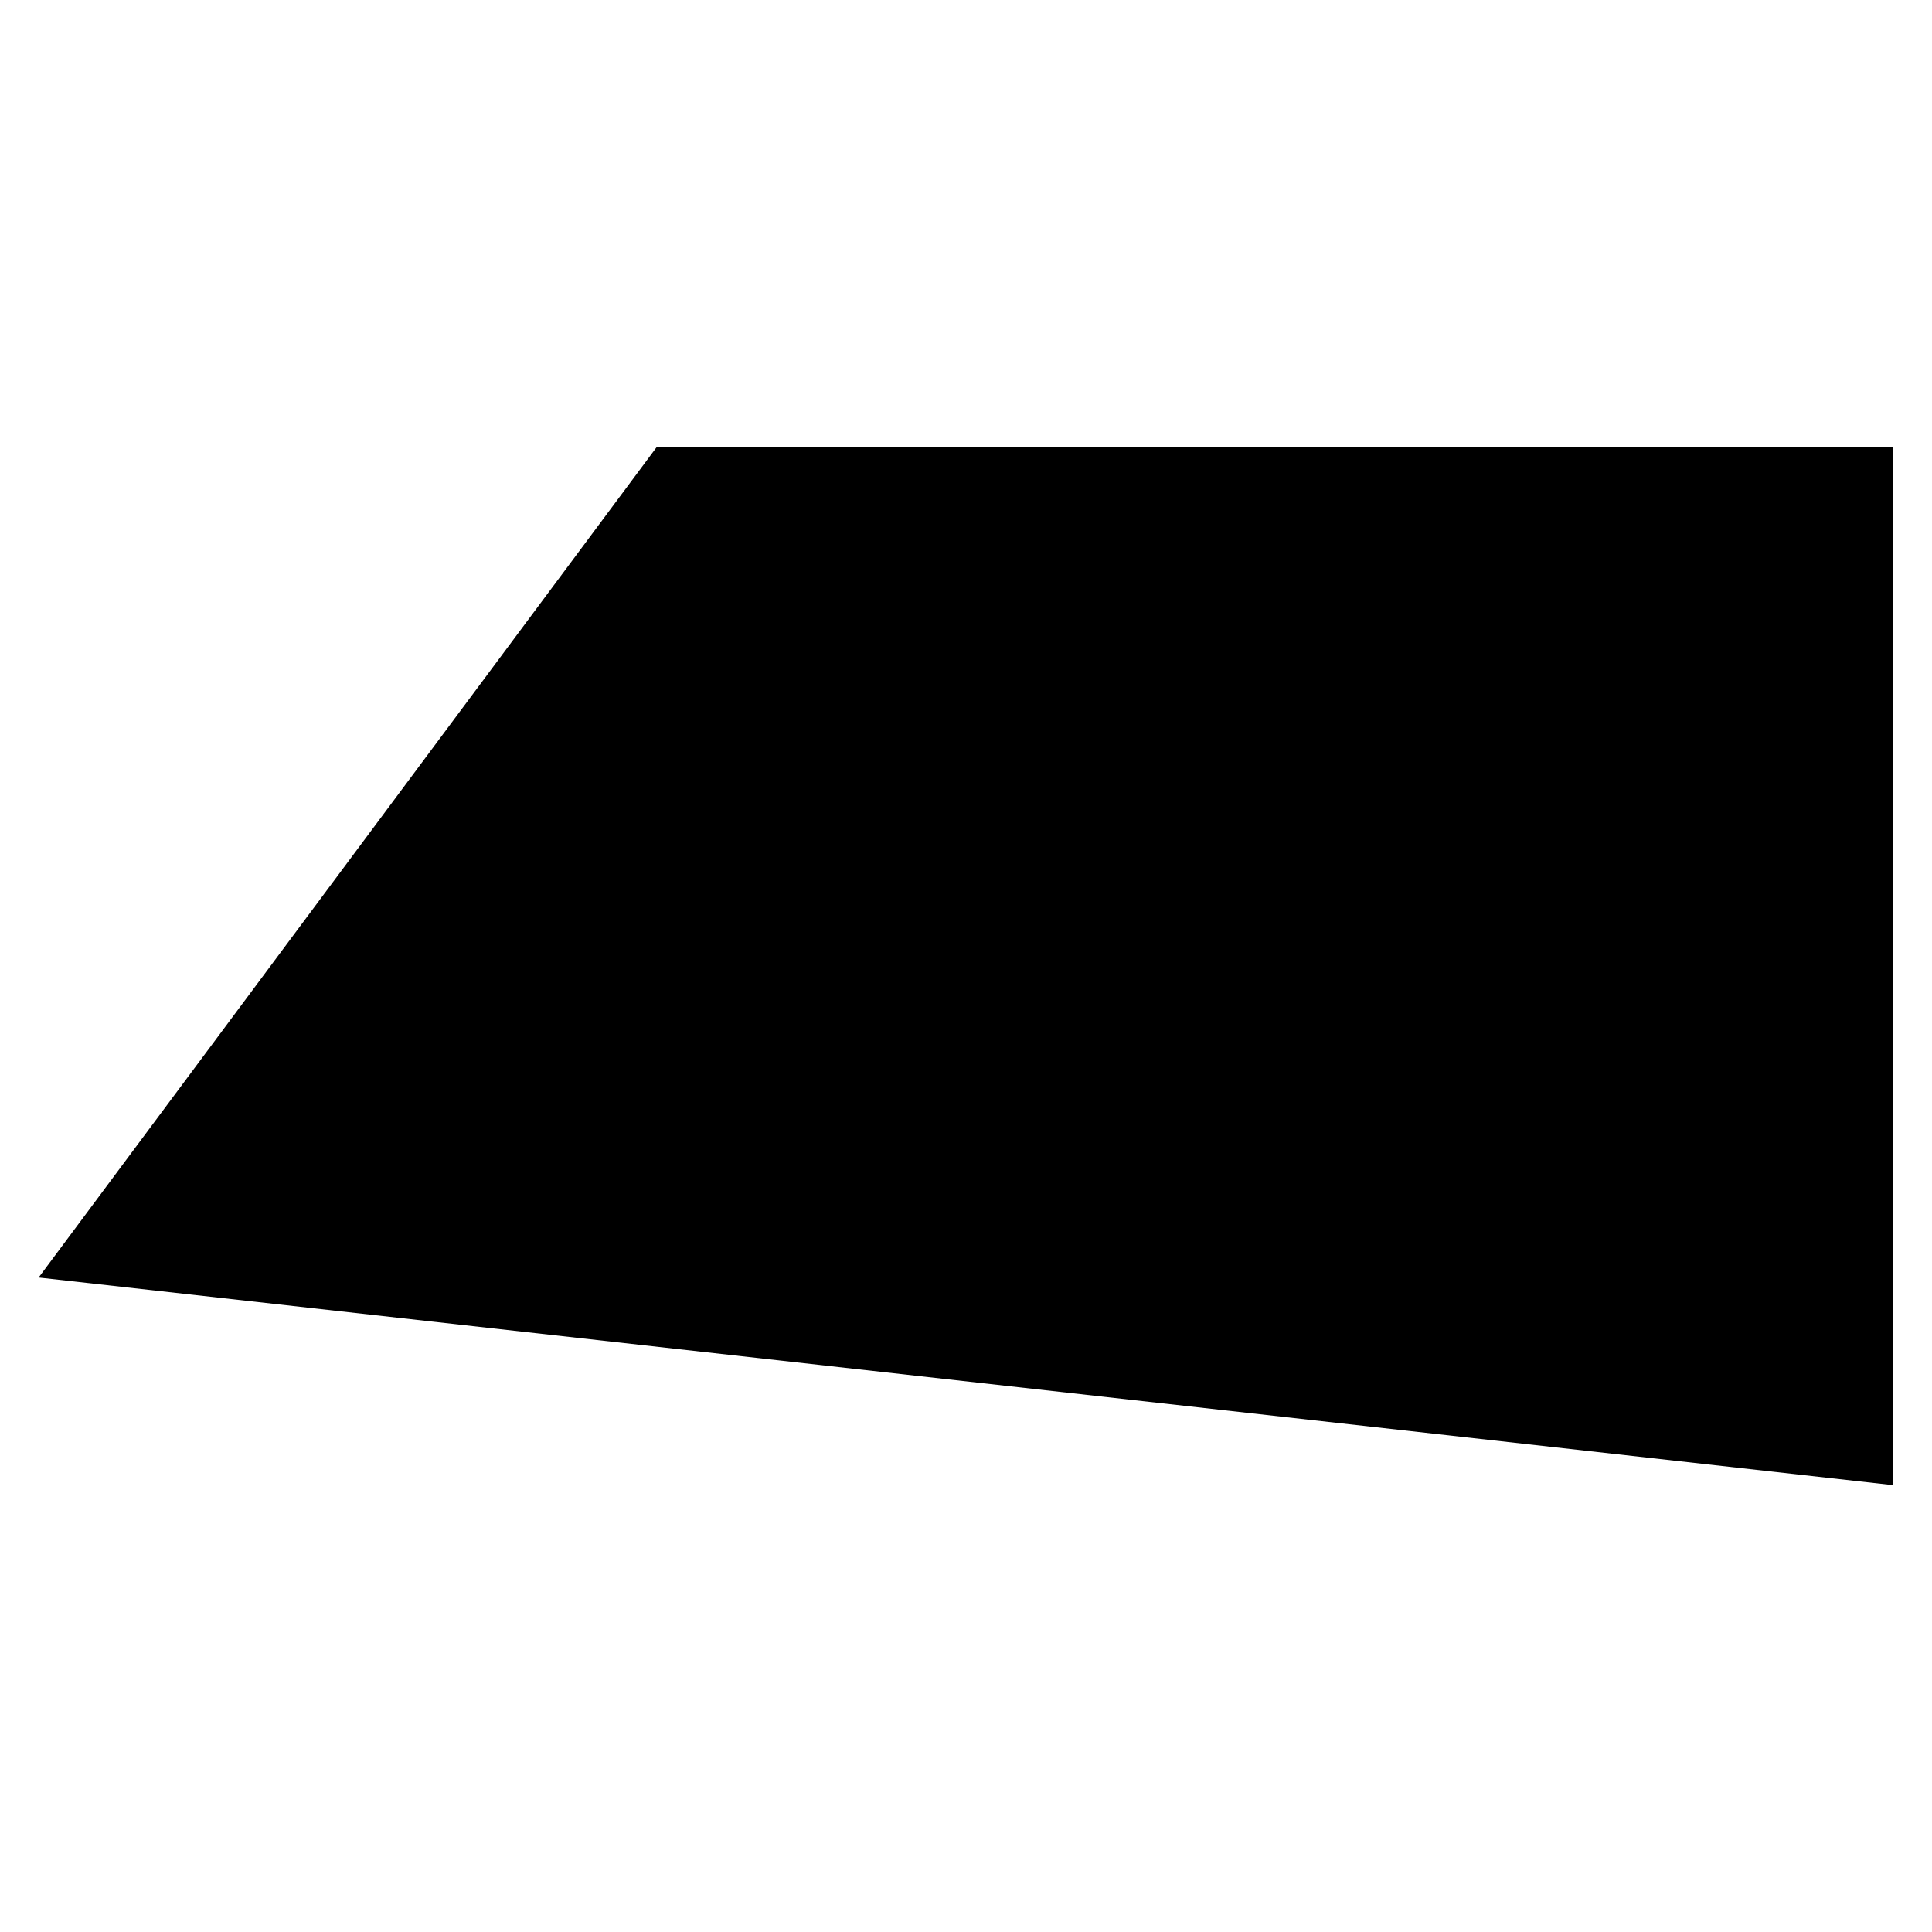
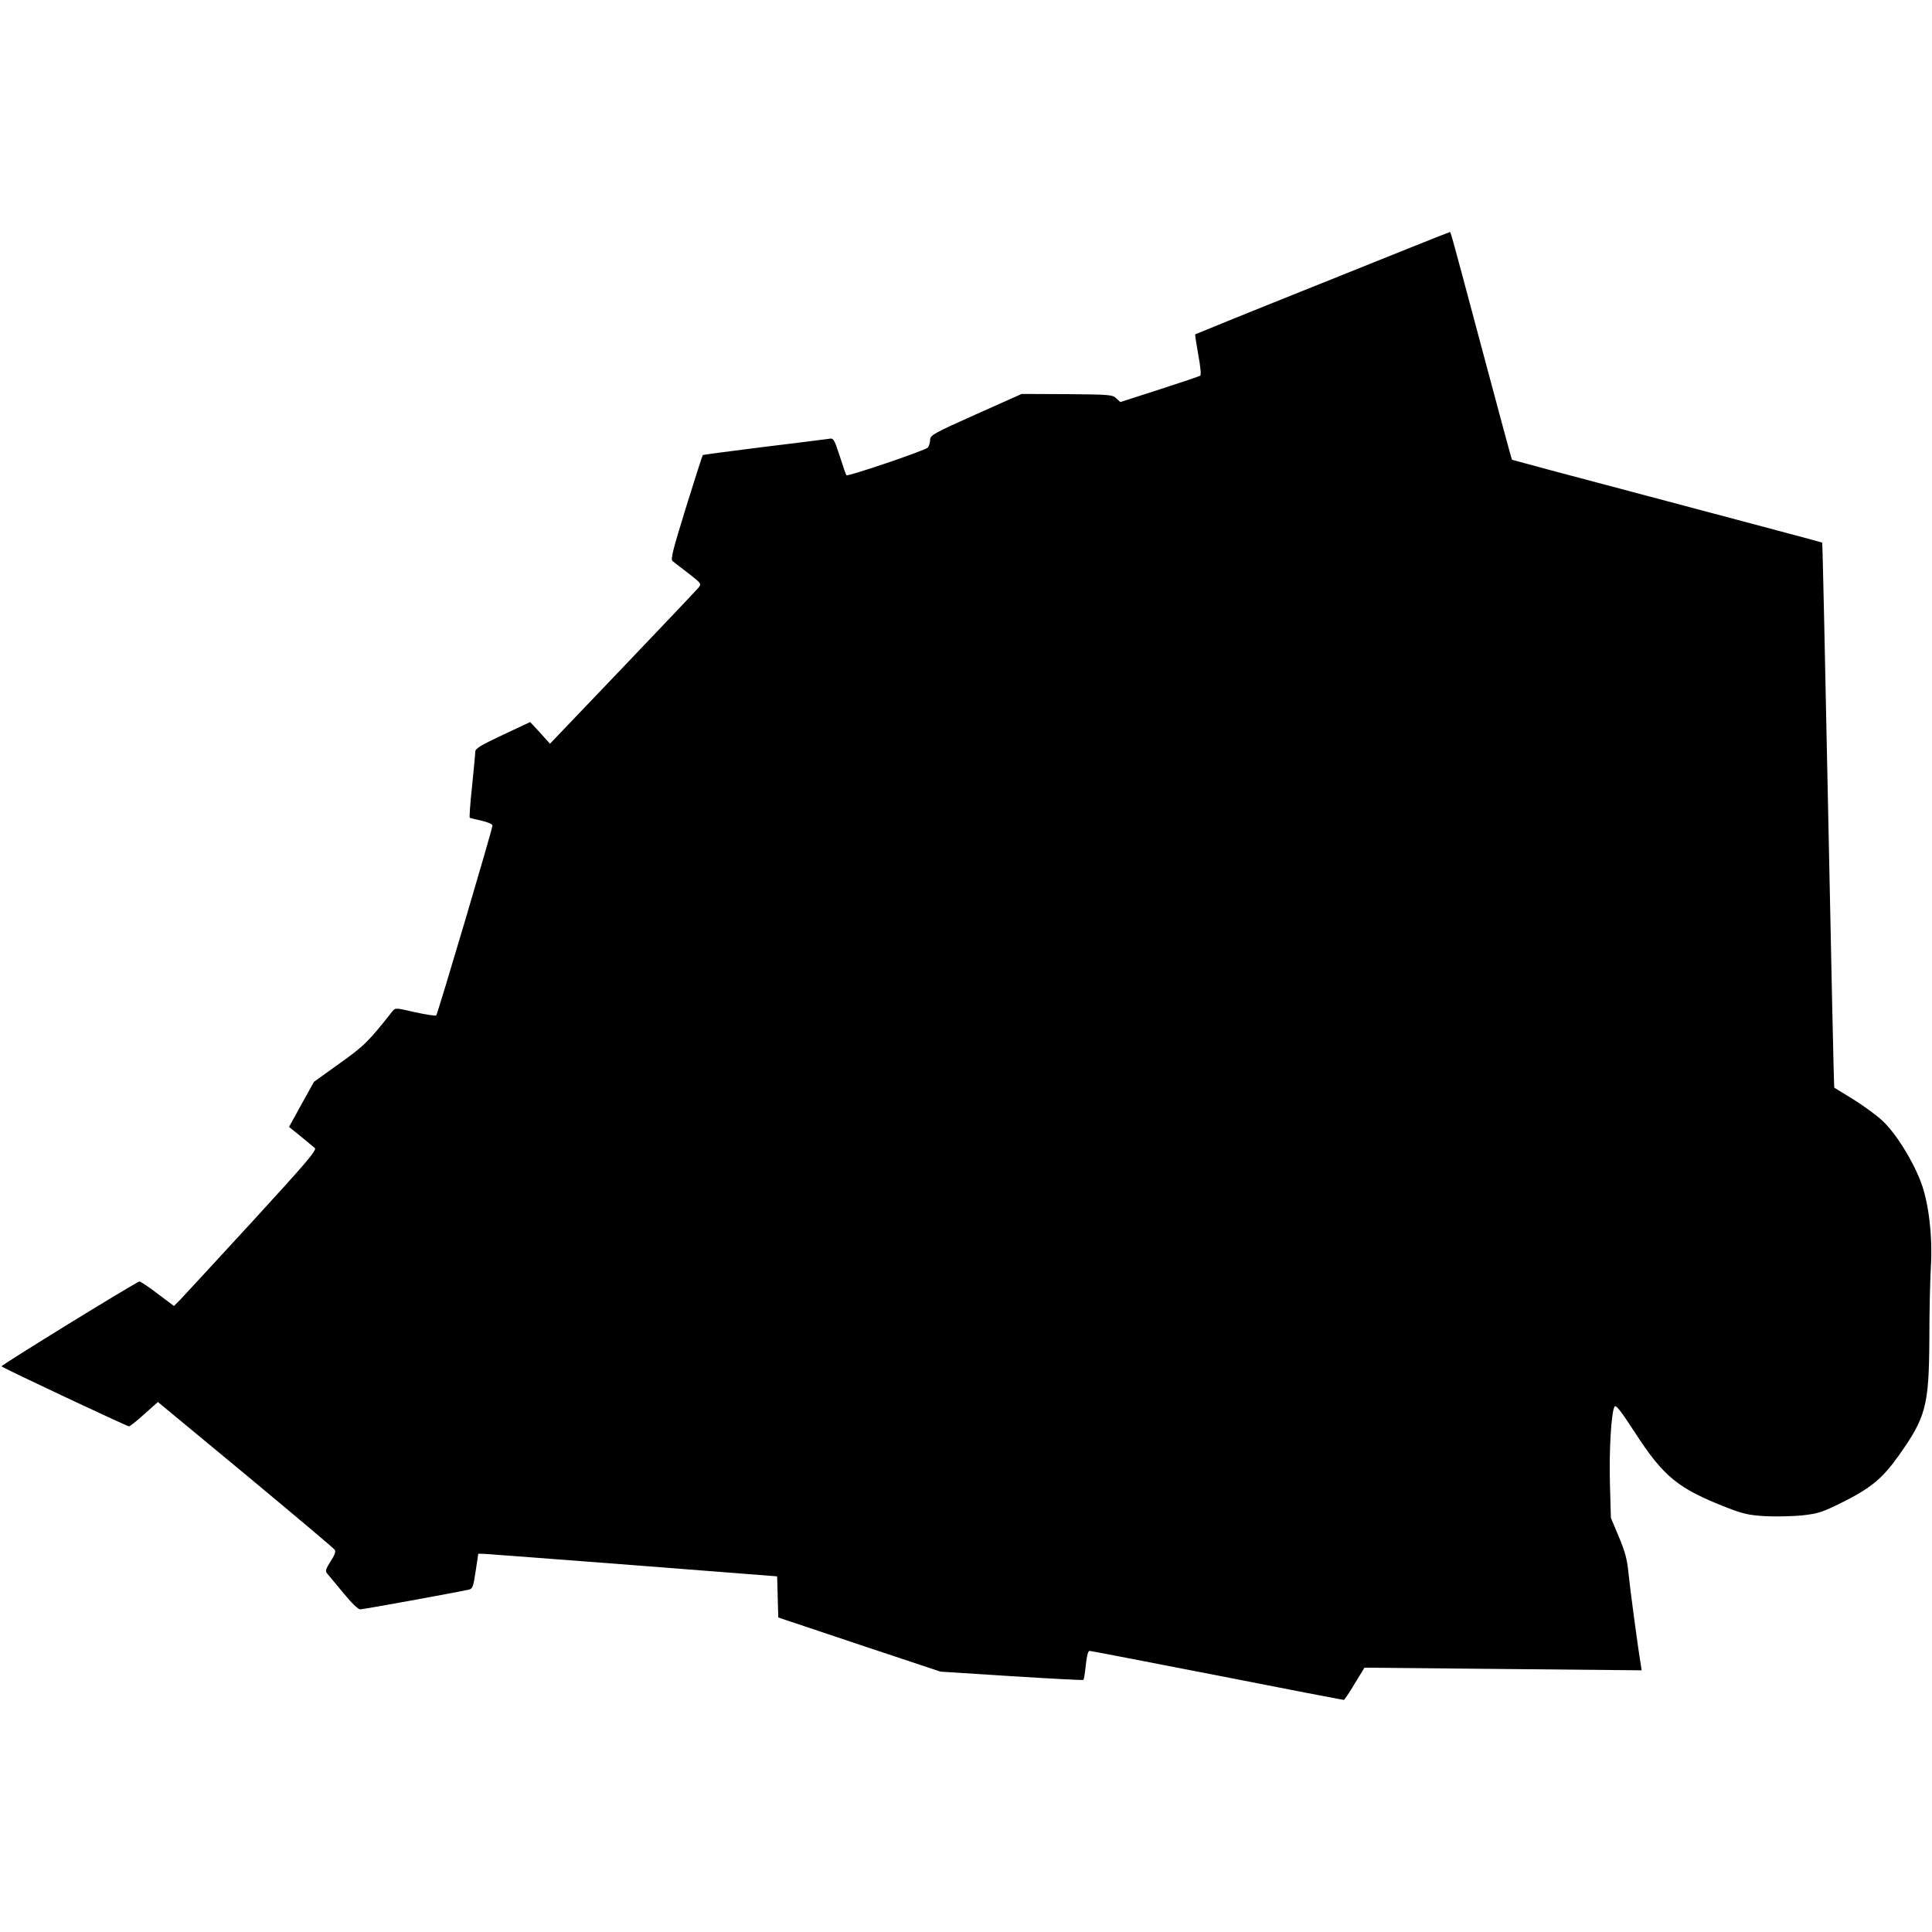
- <svg xmlns="http://www.w3.org/2000/svg" viewBox="0 0 1000 1000" fill="currentColor" fill-rule="evenodd">
-   <path d="M20 661.24L340 231.28L980 231.28L980 768.72Z" />
+ <svg xmlns="http://www.w3.org/2000/svg" version="1.0" width="1024pt" height="1024pt" viewBox="0 0 1024 1024" preserveAspectRatio="xMidYMid meet">
+   <g transform="translate(0,1024) scale(0.1,-0.1)" fill="#000000" stroke="none">
+     <path d="M7006 8739 c-368 -147 -670 -270 -671 -271 -2 -2 6 -50 16 -108 11 -57 16 -107 11 -111 -4 -3 -101 -36 -216 -73 l-208 -67 -22 20 c-20 19 -35 20 -261 22 l-240 1 -242 -108 c-226 -101 -243 -111 -243 -135 0 -14 -6 -32 -12 -41 -12 -15 -425 -155 -432 -147 -2 2 -18 48 -35 101 -31 94 -33 97 -59 92 -15 -2 -170 -22 -345 -43 -175 -22 -320 -41 -322 -43 -2 -1 -42 -126 -89 -277 -70 -227 -83 -276 -71 -285 7 -6 45 -35 84 -65 68 -53 70 -55 53 -76 -9 -11 -190 -202 -402 -424 l-385 -403 -52 58 -53 57 -145 -68 c-117 -55 -145 -72 -146 -89 0 -12 -8 -94 -17 -184 -10 -90 -15 -165 -12 -167 3 -1 31 -8 63 -15 34 -8 57 -18 57 -26 0 -19 -290 -998 -298 -1006 -4 -3 -54 4 -112 17 -103 24 -105 24 -120 5 -129 -163 -148 -182 -281 -277 l-135 -97 -66 -119 -66 -120 62 -50 c33 -27 67 -56 75 -62 11 -11 -47 -79 -334 -392 -191 -208 -362 -393 -380 -412 l-33 -33 -88 66 c-48 37 -91 65 -95 64 -36 -14 -736 -445 -731 -450 10 -10 665 -318 676 -318 5 0 41 29 81 65 l72 64 464 -384 c255 -212 468 -391 473 -399 7 -10 0 -28 -22 -62 -26 -41 -29 -51 -18 -64 7 -8 45 -54 85 -102 43 -53 79 -88 90 -88 16 0 512 90 577 105 19 4 23 17 35 97 l14 93 35 -1 c19 -1 376 -28 792 -60 l757 -59 3 -109 3 -109 430 -144 430 -143 375 -24 c206 -13 378 -22 382 -20 3 2 9 38 13 79 5 49 12 75 20 75 6 0 311 -59 676 -130 365 -72 667 -130 671 -130 4 0 30 39 58 86 l52 85 735 -7 734 -7 -5 34 c-14 81 -57 402 -65 484 -7 71 -18 112 -51 190 l-42 100 -5 180 c-5 177 7 378 24 409 7 13 31 -18 108 -136 153 -236 228 -297 489 -399 85 -33 117 -40 201 -45 55 -3 143 -1 196 4 88 10 106 16 215 70 151 76 209 124 294 242 148 208 164 266 166 625 0 143 4 314 8 380 10 164 -12 344 -54 453 -46 119 -135 260 -205 324 -33 30 -103 81 -155 113 -52 32 -96 59 -98 60 -2 2 -16 652 -32 1445 -16 793 -30 1443 -32 1444 -2 2 -372 100 -823 220 -451 119 -820 218 -821 219 -2 1 -73 265 -159 587 -182 681 -165 620 -173 619 -4 0 -308 -122 -676 -270z" />
+   </g>
</svg>
